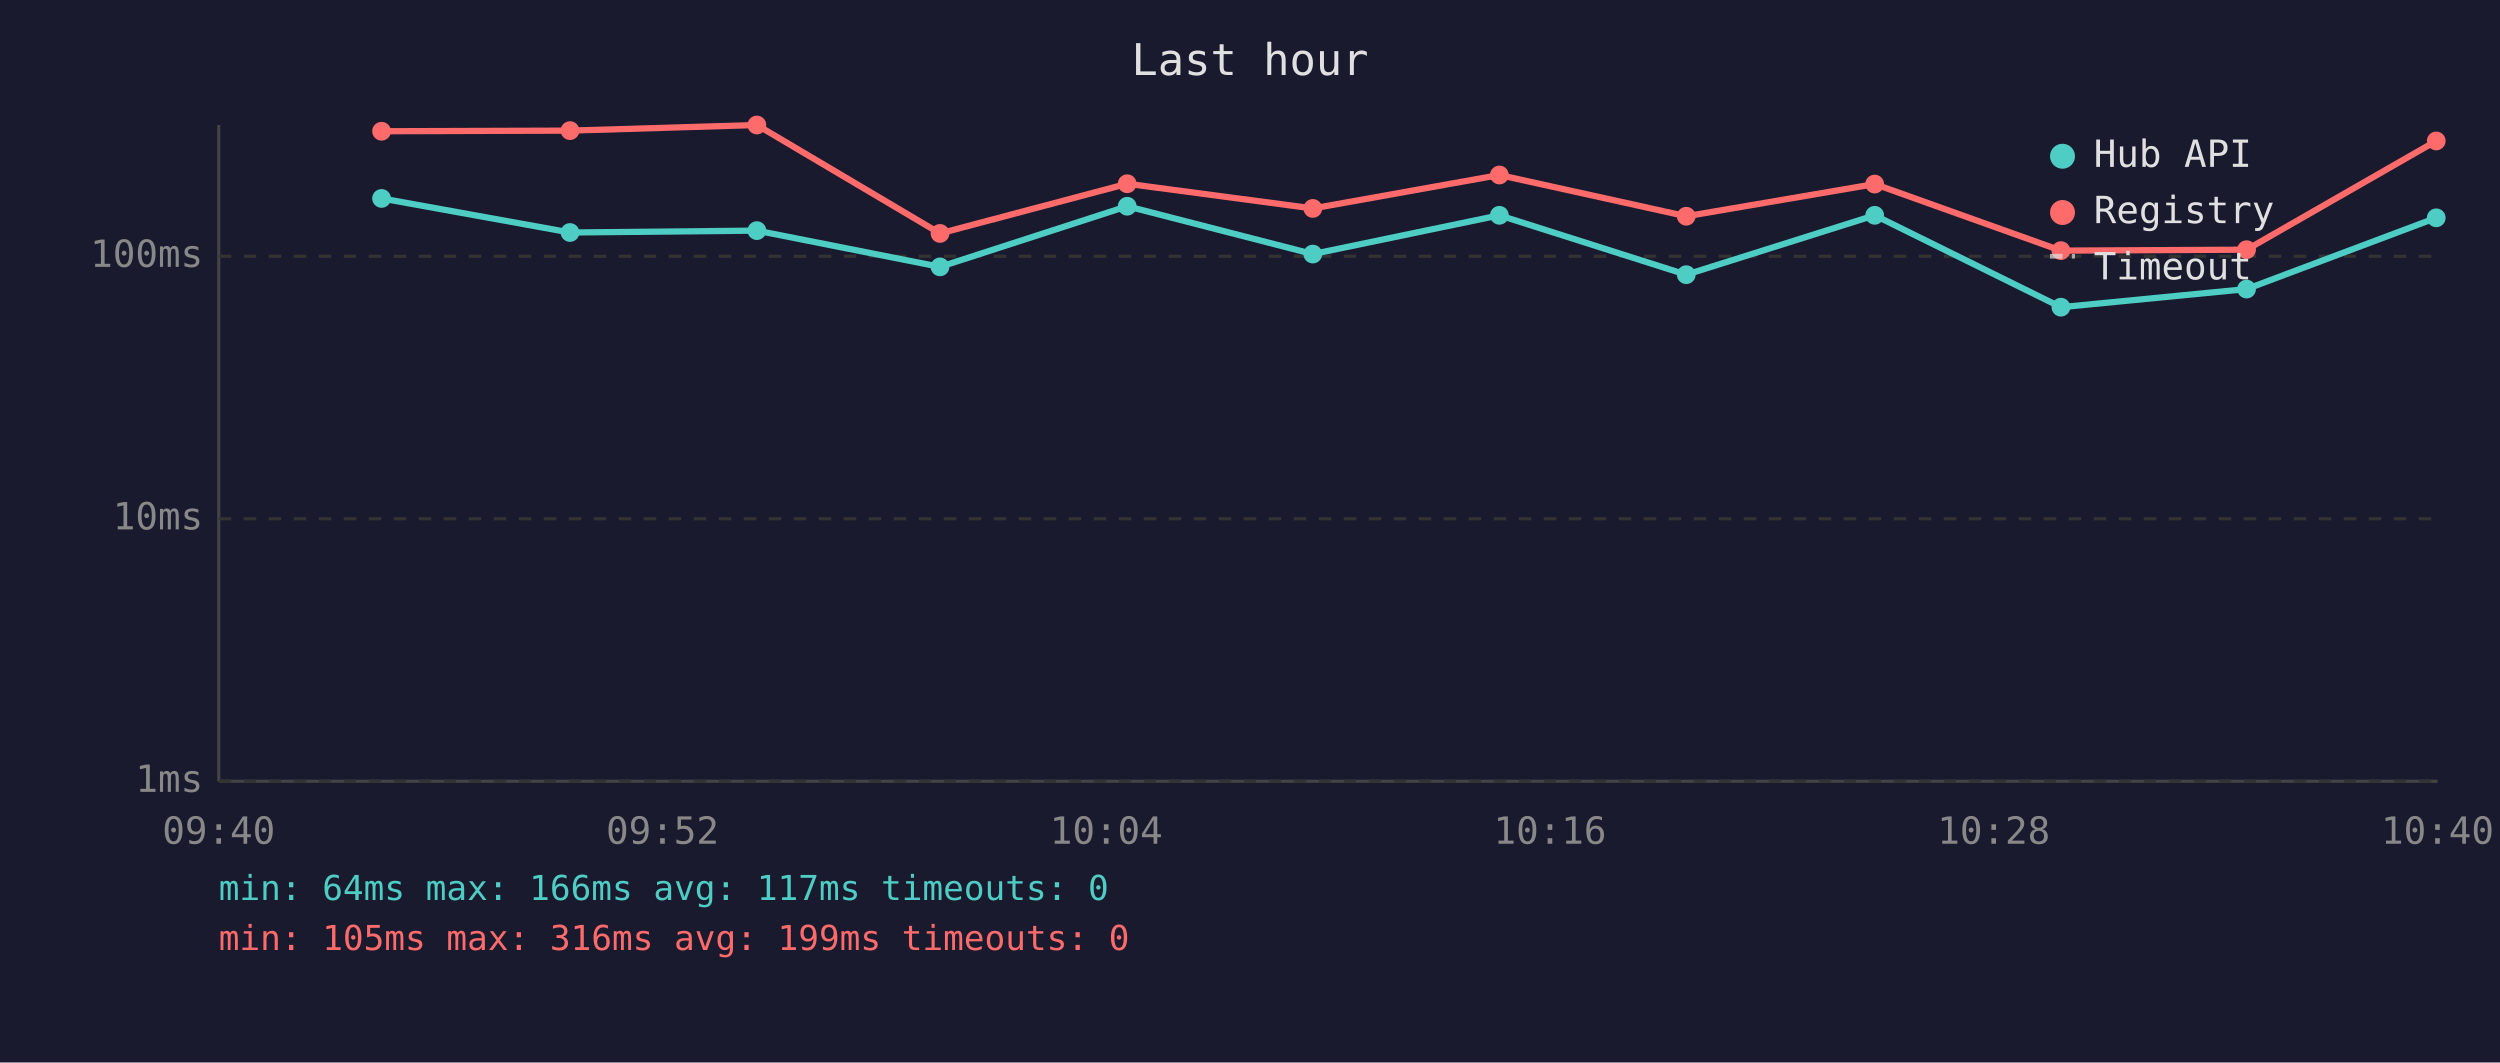
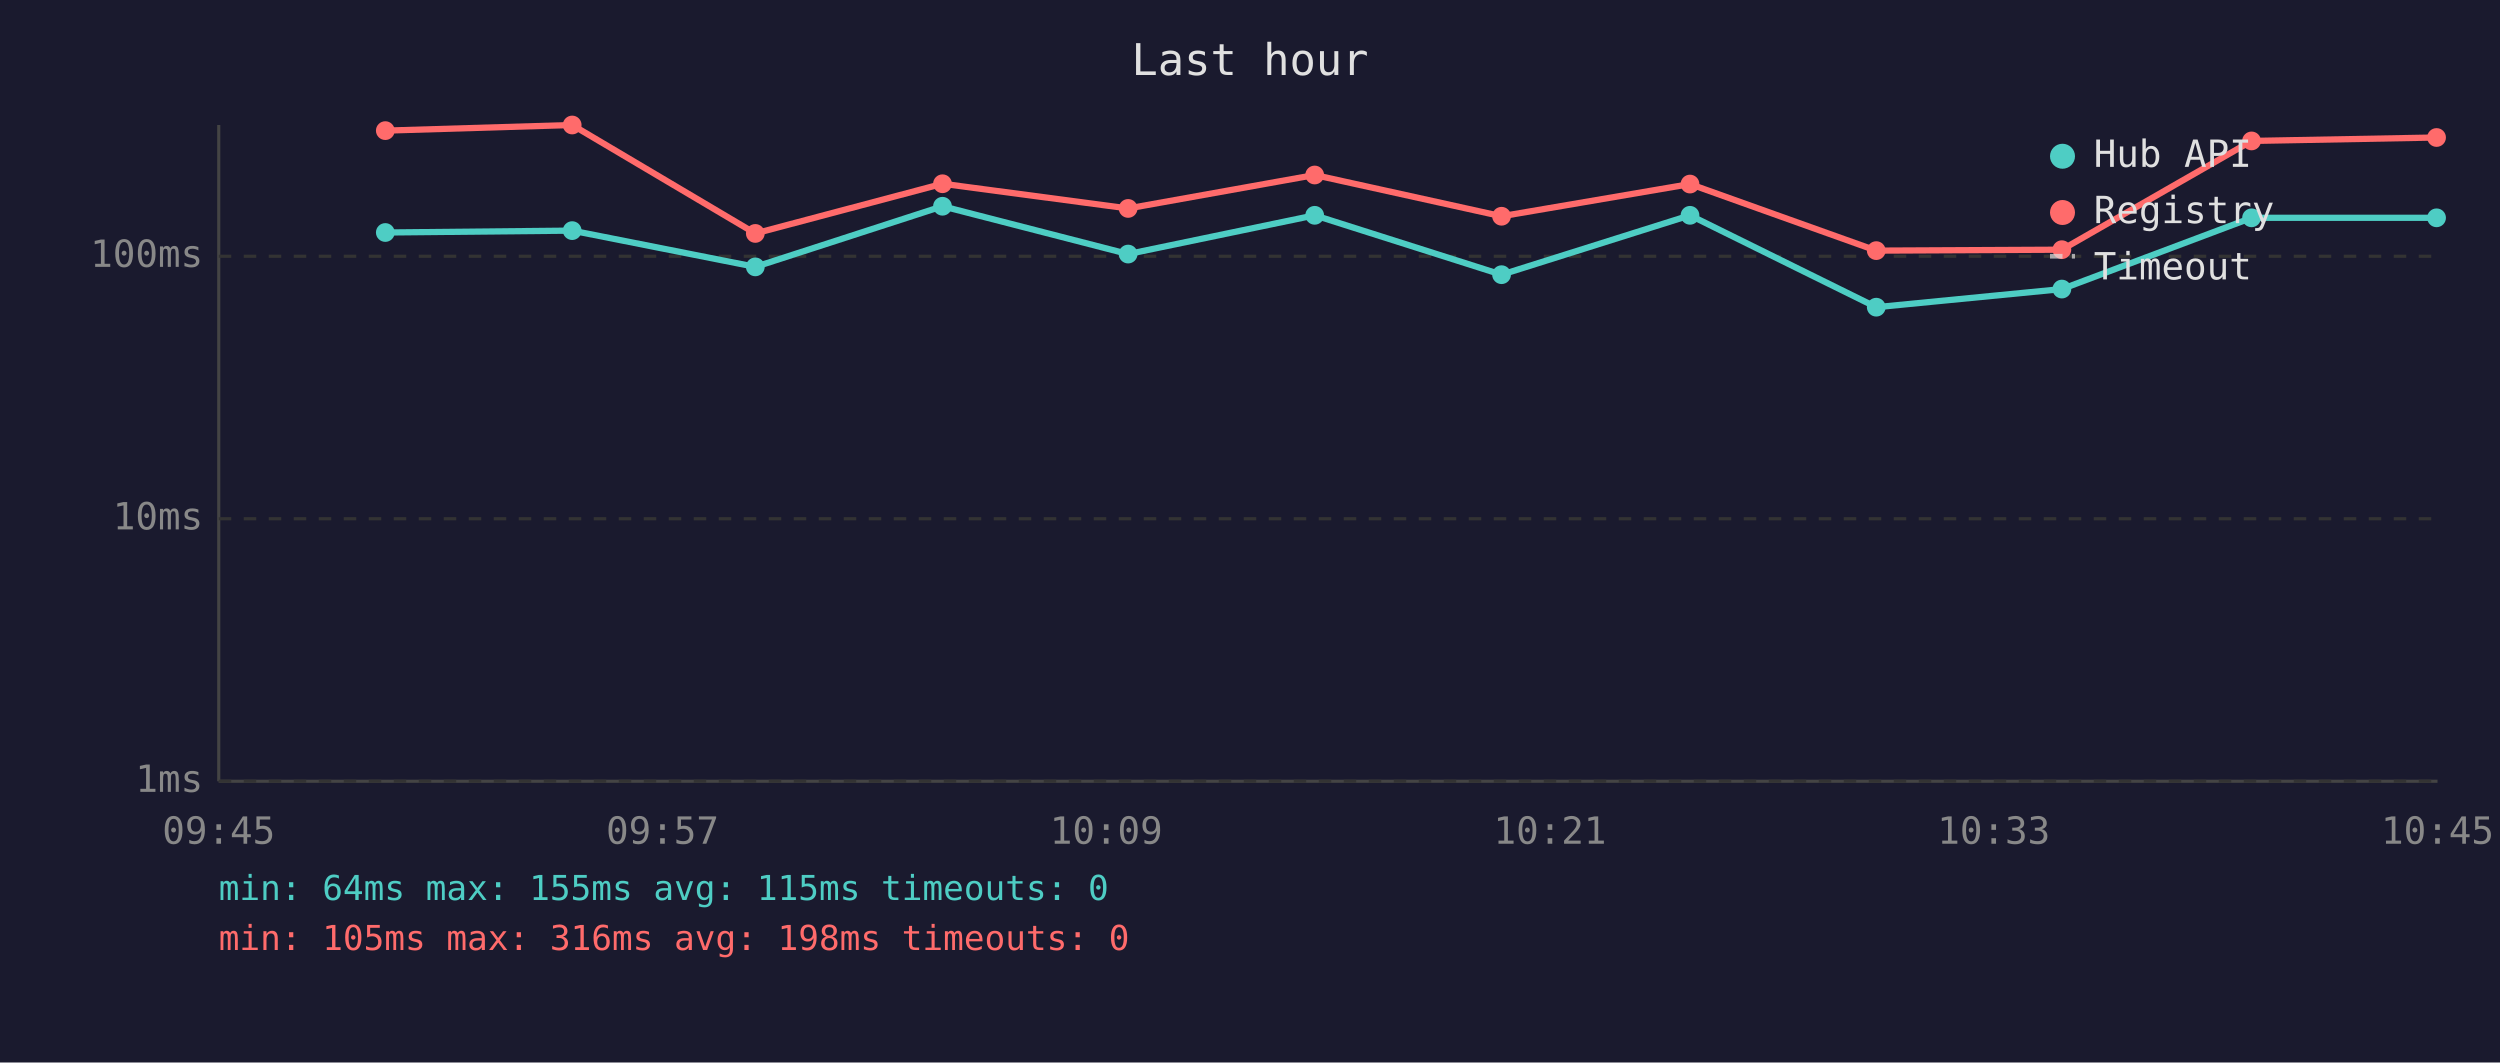
<svg xmlns="http://www.w3.org/2000/svg" viewBox="0 0 800 340" font-family="monospace" font-size="12">
  <rect width="800" height="340" fill="#1a1a2e" />
  <text x="400" y="24" fill="#e0e0e0" font-size="14" text-anchor="middle">Last hour</text>
  <line x1="70" y1="40" x2="70" y2="250" stroke="#444" stroke-width="1" />
  <line x1="70" y1="250" x2="780" y2="250" stroke="#444" stroke-width="1" />
  <line x1="70" y1="250" x2="780" y2="250" stroke="#333" stroke-width="1" stroke-dasharray="4" />
  <text x="65" y="250" fill="#888" text-anchor="end" dominant-baseline="middle">1ms</text>
  <line x1="70" y1="166" x2="780" y2="166" stroke="#333" stroke-width="1" stroke-dasharray="4" />
  <text x="65" y="166" fill="#888" text-anchor="end" dominant-baseline="middle">10ms</text>
  <line x1="70" y1="82" x2="780" y2="82" stroke="#333" stroke-width="1" stroke-dasharray="4" />
  <text x="65" y="82" fill="#888" text-anchor="end" dominant-baseline="middle">100ms</text>
-   <text x="70" y="270" fill="#888" text-anchor="middle">09:40</text>
-   <text x="212" y="270" fill="#888" text-anchor="middle">09:52</text>
-   <text x="354" y="270" fill="#888" text-anchor="middle">10:04</text>
-   <text x="496" y="270" fill="#888" text-anchor="middle">10:16</text>
-   <text x="638" y="270" fill="#888" text-anchor="middle">10:28</text>
-   <text x="780" y="270" fill="#888" text-anchor="middle">10:40</text>
-   <polyline points="122.1,63.5 182.4,74.4 242.2,73.8 300.8,85.4 360.7,66.0 420.1,81.3 479.8,68.9 539.6,87.9 599.9,68.9 659.5,98.3 718.9,92.5 779.6,69.7" fill="none" stroke="#4ecdc4" stroke-width="2" opacity="1" />
-   <circle cx="122.1" cy="63.5" r="3" fill="#4ecdc4" />
-   <circle cx="182.4" cy="74.4" r="3" fill="#4ecdc4" />
-   <circle cx="242.2" cy="73.8" r="3" fill="#4ecdc4" />
-   <circle cx="300.8" cy="85.4" r="3" fill="#4ecdc4" />
-   <circle cx="360.7" cy="66.0" r="3" fill="#4ecdc4" />
-   <circle cx="420.1" cy="81.3" r="3" fill="#4ecdc4" />
-   <circle cx="479.8" cy="68.9" r="3" fill="#4ecdc4" />
-   <circle cx="539.6" cy="87.9" r="3" fill="#4ecdc4" />
-   <circle cx="599.9" cy="68.9" r="3" fill="#4ecdc4" />
-   <circle cx="659.5" cy="98.3" r="3" fill="#4ecdc4" />
-   <circle cx="718.9" cy="92.5" r="3" fill="#4ecdc4" />
-   <circle cx="779.6" cy="69.7" r="3" fill="#4ecdc4" />
-   <polyline points="122.1,42.0 182.4,41.8 242.2,40.0 300.8,74.7 360.7,58.8 420.1,66.7 479.8,56.0 539.6,69.2 599.9,58.9 659.5,80.2 718.9,79.9 779.6,45.1" fill="none" stroke="#ff6b6b" stroke-width="2" opacity="1" />
-   <circle cx="122.1" cy="42.0" r="3" fill="#ff6b6b" />
-   <circle cx="182.4" cy="41.8" r="3" fill="#ff6b6b" />
-   <circle cx="242.2" cy="40.0" r="3" fill="#ff6b6b" />
-   <circle cx="300.8" cy="74.7" r="3" fill="#ff6b6b" />
-   <circle cx="360.7" cy="58.8" r="3" fill="#ff6b6b" />
-   <circle cx="420.1" cy="66.7" r="3" fill="#ff6b6b" />
-   <circle cx="479.8" cy="56.0" r="3" fill="#ff6b6b" />
-   <circle cx="539.6" cy="69.2" r="3" fill="#ff6b6b" />
-   <circle cx="599.9" cy="58.9" r="3" fill="#ff6b6b" />
-   <circle cx="659.5" cy="80.2" r="3" fill="#ff6b6b" />
-   <circle cx="718.9" cy="79.9" r="3" fill="#ff6b6b" />
-   <circle cx="779.6" cy="45.1" r="3" fill="#ff6b6b" />
+   <text x="70" y="270" fill="#888" text-anchor="middle">09:45</text>
+   <text x="212" y="270" fill="#888" text-anchor="middle">09:57</text>
+   <text x="354" y="270" fill="#888" text-anchor="middle">10:09</text>
+   <text x="496" y="270" fill="#888" text-anchor="middle">10:21</text>
+   <text x="638" y="270" fill="#888" text-anchor="middle">10:33</text>
+   <text x="780" y="270" fill="#888" text-anchor="middle">10:45</text>
+   <polyline points="123.3,74.4 183.1,73.8 241.7,85.4 301.6,66.0 361.0,81.3 420.7,68.9 480.5,87.9 540.8,68.9 600.4,98.3 659.8,92.5 720.5,69.7 779.7,69.7" fill="none" stroke="#4ecdc4" stroke-width="2" opacity="1" />
+   <circle cx="123.3" cy="74.4" r="3" fill="#4ecdc4" />
+   <circle cx="183.1" cy="73.8" r="3" fill="#4ecdc4" />
+   <circle cx="241.7" cy="85.4" r="3" fill="#4ecdc4" />
+   <circle cx="301.6" cy="66.0" r="3" fill="#4ecdc4" />
+   <circle cx="361.0" cy="81.3" r="3" fill="#4ecdc4" />
+   <circle cx="420.7" cy="68.9" r="3" fill="#4ecdc4" />
+   <circle cx="480.5" cy="87.9" r="3" fill="#4ecdc4" />
+   <circle cx="540.8" cy="68.9" r="3" fill="#4ecdc4" />
+   <circle cx="600.4" cy="98.3" r="3" fill="#4ecdc4" />
+   <circle cx="659.8" cy="92.5" r="3" fill="#4ecdc4" />
+   <circle cx="720.5" cy="69.7" r="3" fill="#4ecdc4" />
+   <circle cx="779.7" cy="69.7" r="3" fill="#4ecdc4" />
+   <polyline points="123.3,41.8 183.1,40.0 241.7,74.7 301.6,58.8 361.0,66.7 420.7,56.0 480.5,69.2 540.8,58.9 600.4,80.2 659.8,79.9 720.5,45.1 779.7,44.0" fill="none" stroke="#ff6b6b" stroke-width="2" opacity="1" />
+   <circle cx="123.3" cy="41.8" r="3" fill="#ff6b6b" />
+   <circle cx="183.1" cy="40.0" r="3" fill="#ff6b6b" />
+   <circle cx="241.7" cy="74.7" r="3" fill="#ff6b6b" />
+   <circle cx="301.6" cy="58.8" r="3" fill="#ff6b6b" />
+   <circle cx="361.0" cy="66.7" r="3" fill="#ff6b6b" />
+   <circle cx="420.7" cy="56.0" r="3" fill="#ff6b6b" />
+   <circle cx="480.5" cy="69.2" r="3" fill="#ff6b6b" />
+   <circle cx="540.8" cy="58.9" r="3" fill="#ff6b6b" />
+   <circle cx="600.4" cy="80.2" r="3" fill="#ff6b6b" />
+   <circle cx="659.8" cy="79.9" r="3" fill="#ff6b6b" />
+   <circle cx="720.5" cy="45.1" r="3" fill="#ff6b6b" />
+   <circle cx="779.7" cy="44.0" r="3" fill="#ff6b6b" />
  <circle cx="660" cy="50" r="4" fill="#4ecdc4" />
  <text x="670" y="50" fill="#e0e0e0" dominant-baseline="middle">Hub API</text>
  <circle cx="660" cy="68" r="4" fill="#ff6b6b" />
  <text x="670" y="68" fill="#e0e0e0" dominant-baseline="middle">Registry</text>
  <line x1="656" y1="82" x2="664" y2="82" stroke="#e0e0e0" stroke-width="1.5" stroke-dasharray="4,3" opacity="0.7" />
  <text x="670" y="86" fill="#e0e0e0" dominant-baseline="middle">Timeout</text>
-   <text x="70" y="288" fill="#4ecdc4" font-size="11">min: 64ms  max: 166ms  avg: 117ms  timeouts: 0</text>
-   <text x="70" y="304" fill="#ff6b6b" font-size="11">min: 105ms  max: 316ms  avg: 199ms  timeouts: 0</text>
+   <text x="70" y="288" fill="#4ecdc4" font-size="11">min: 64ms  max: 155ms  avg: 115ms  timeouts: 0</text>
+   <text x="70" y="304" fill="#ff6b6b" font-size="11">min: 105ms  max: 316ms  avg: 198ms  timeouts: 0</text>
</svg>
